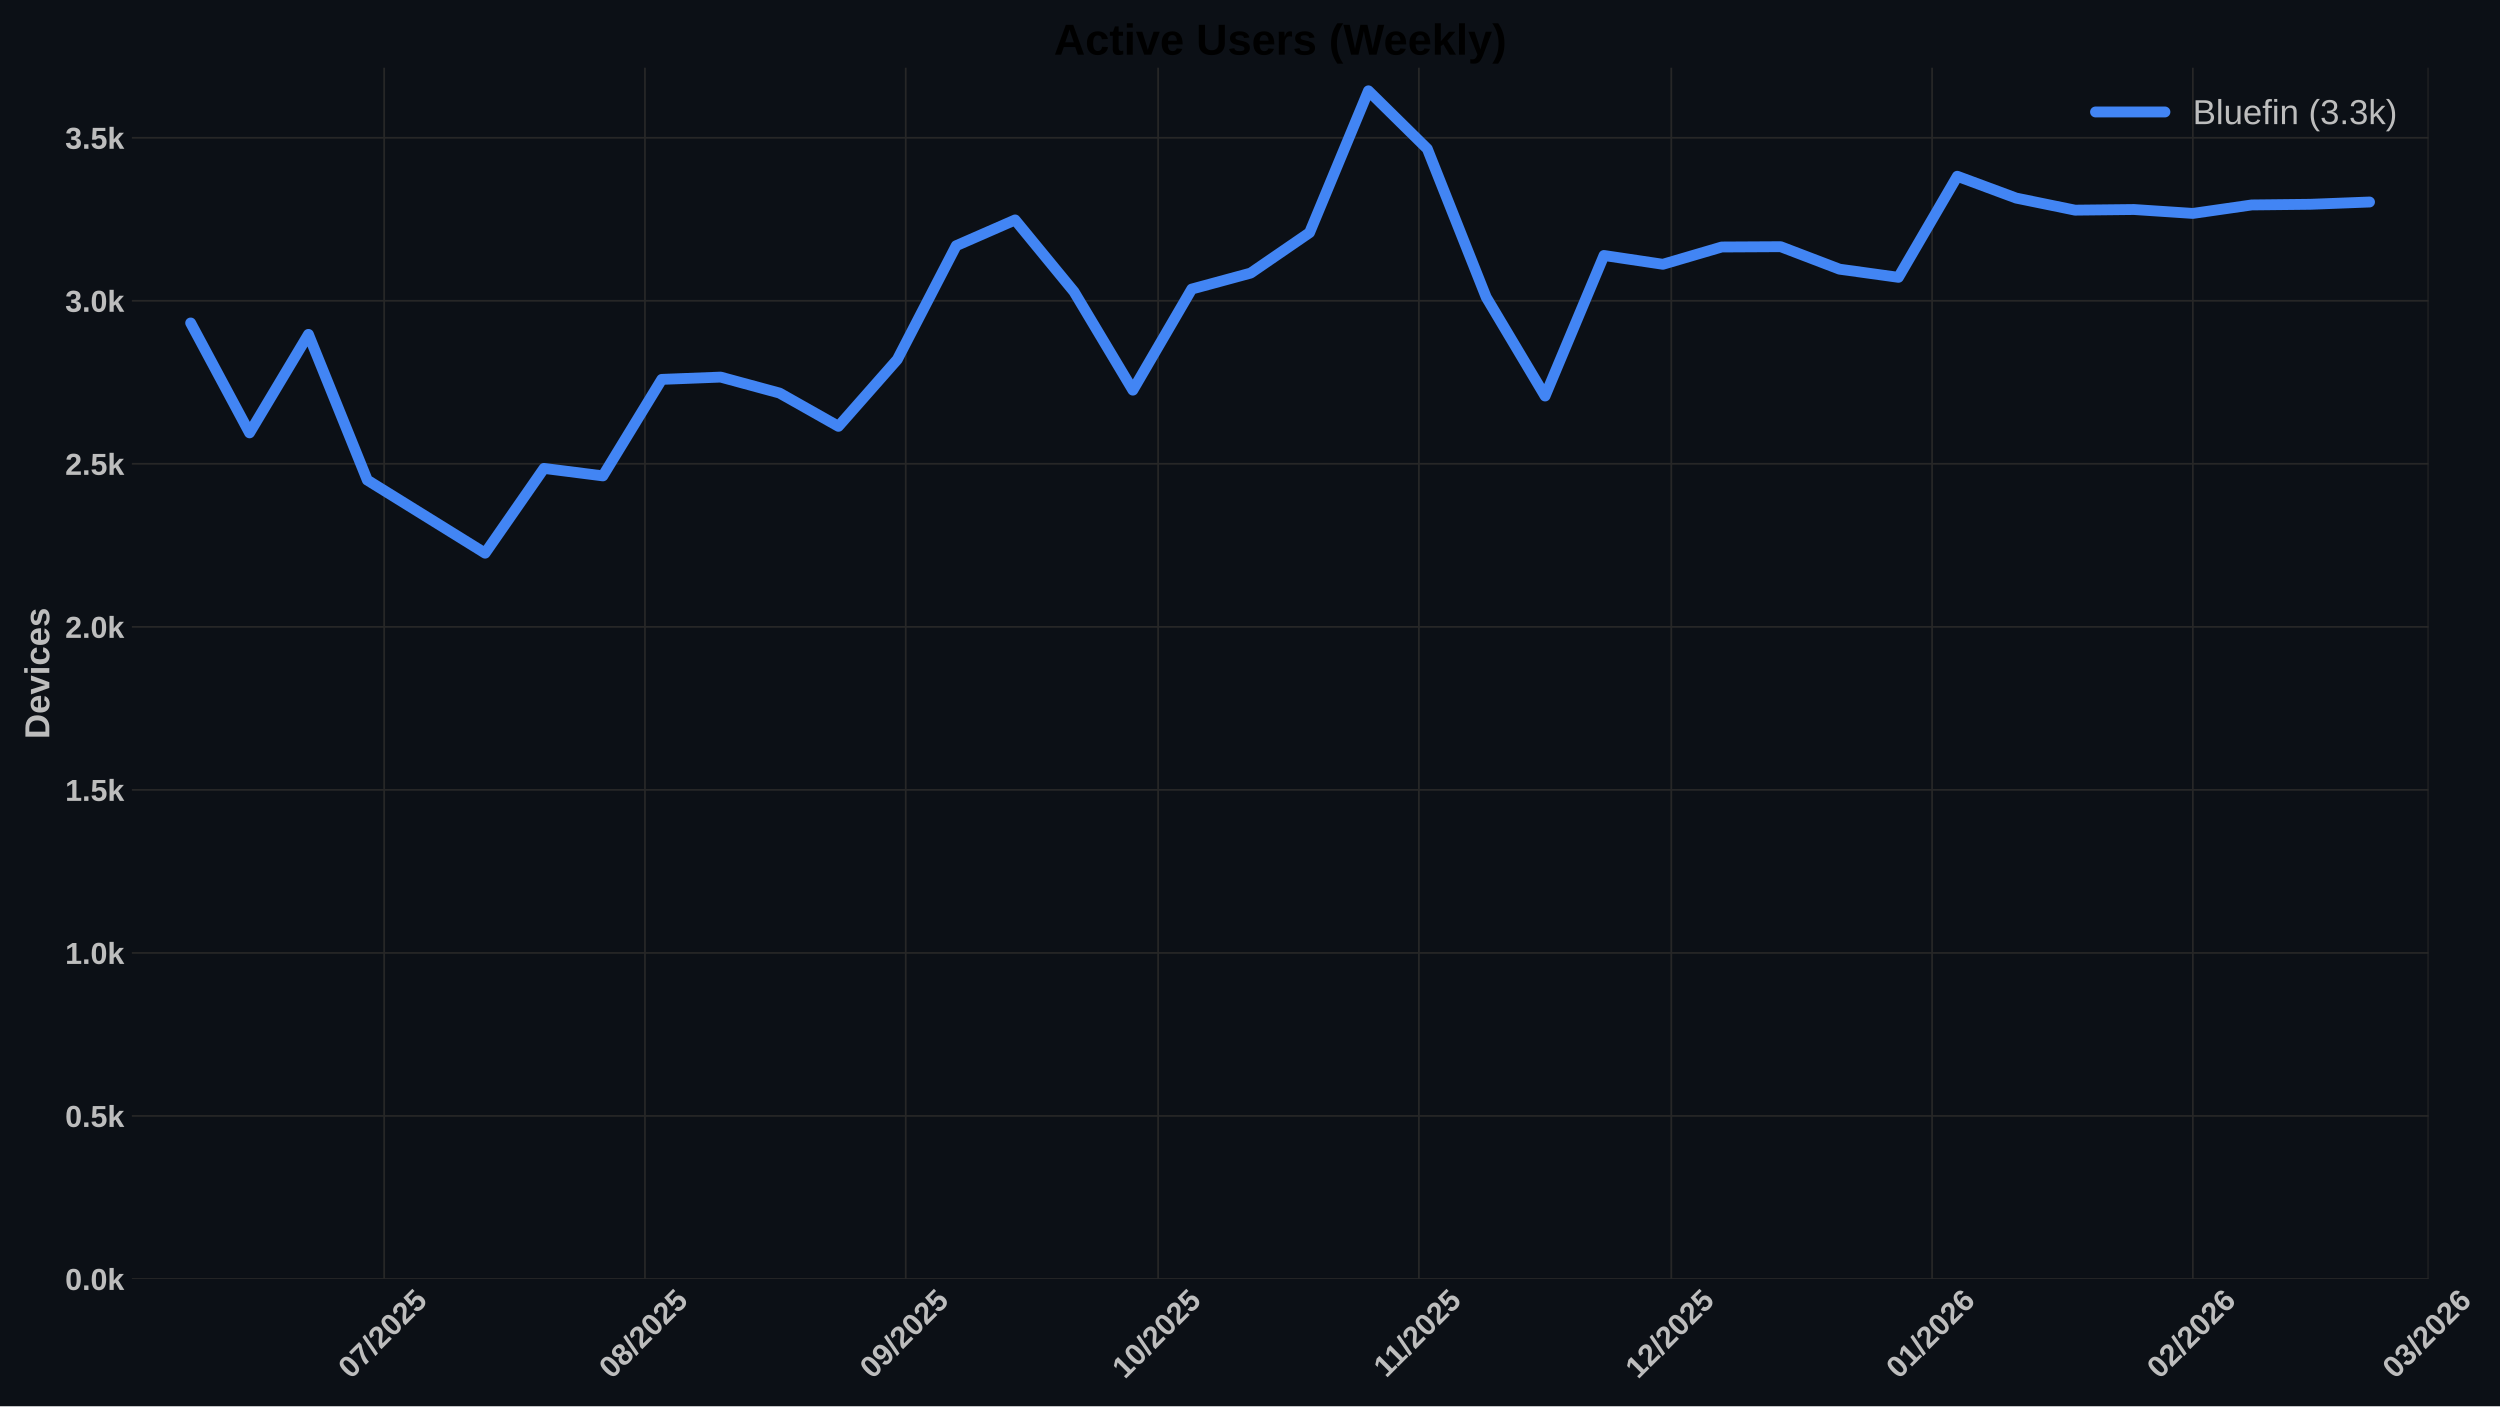
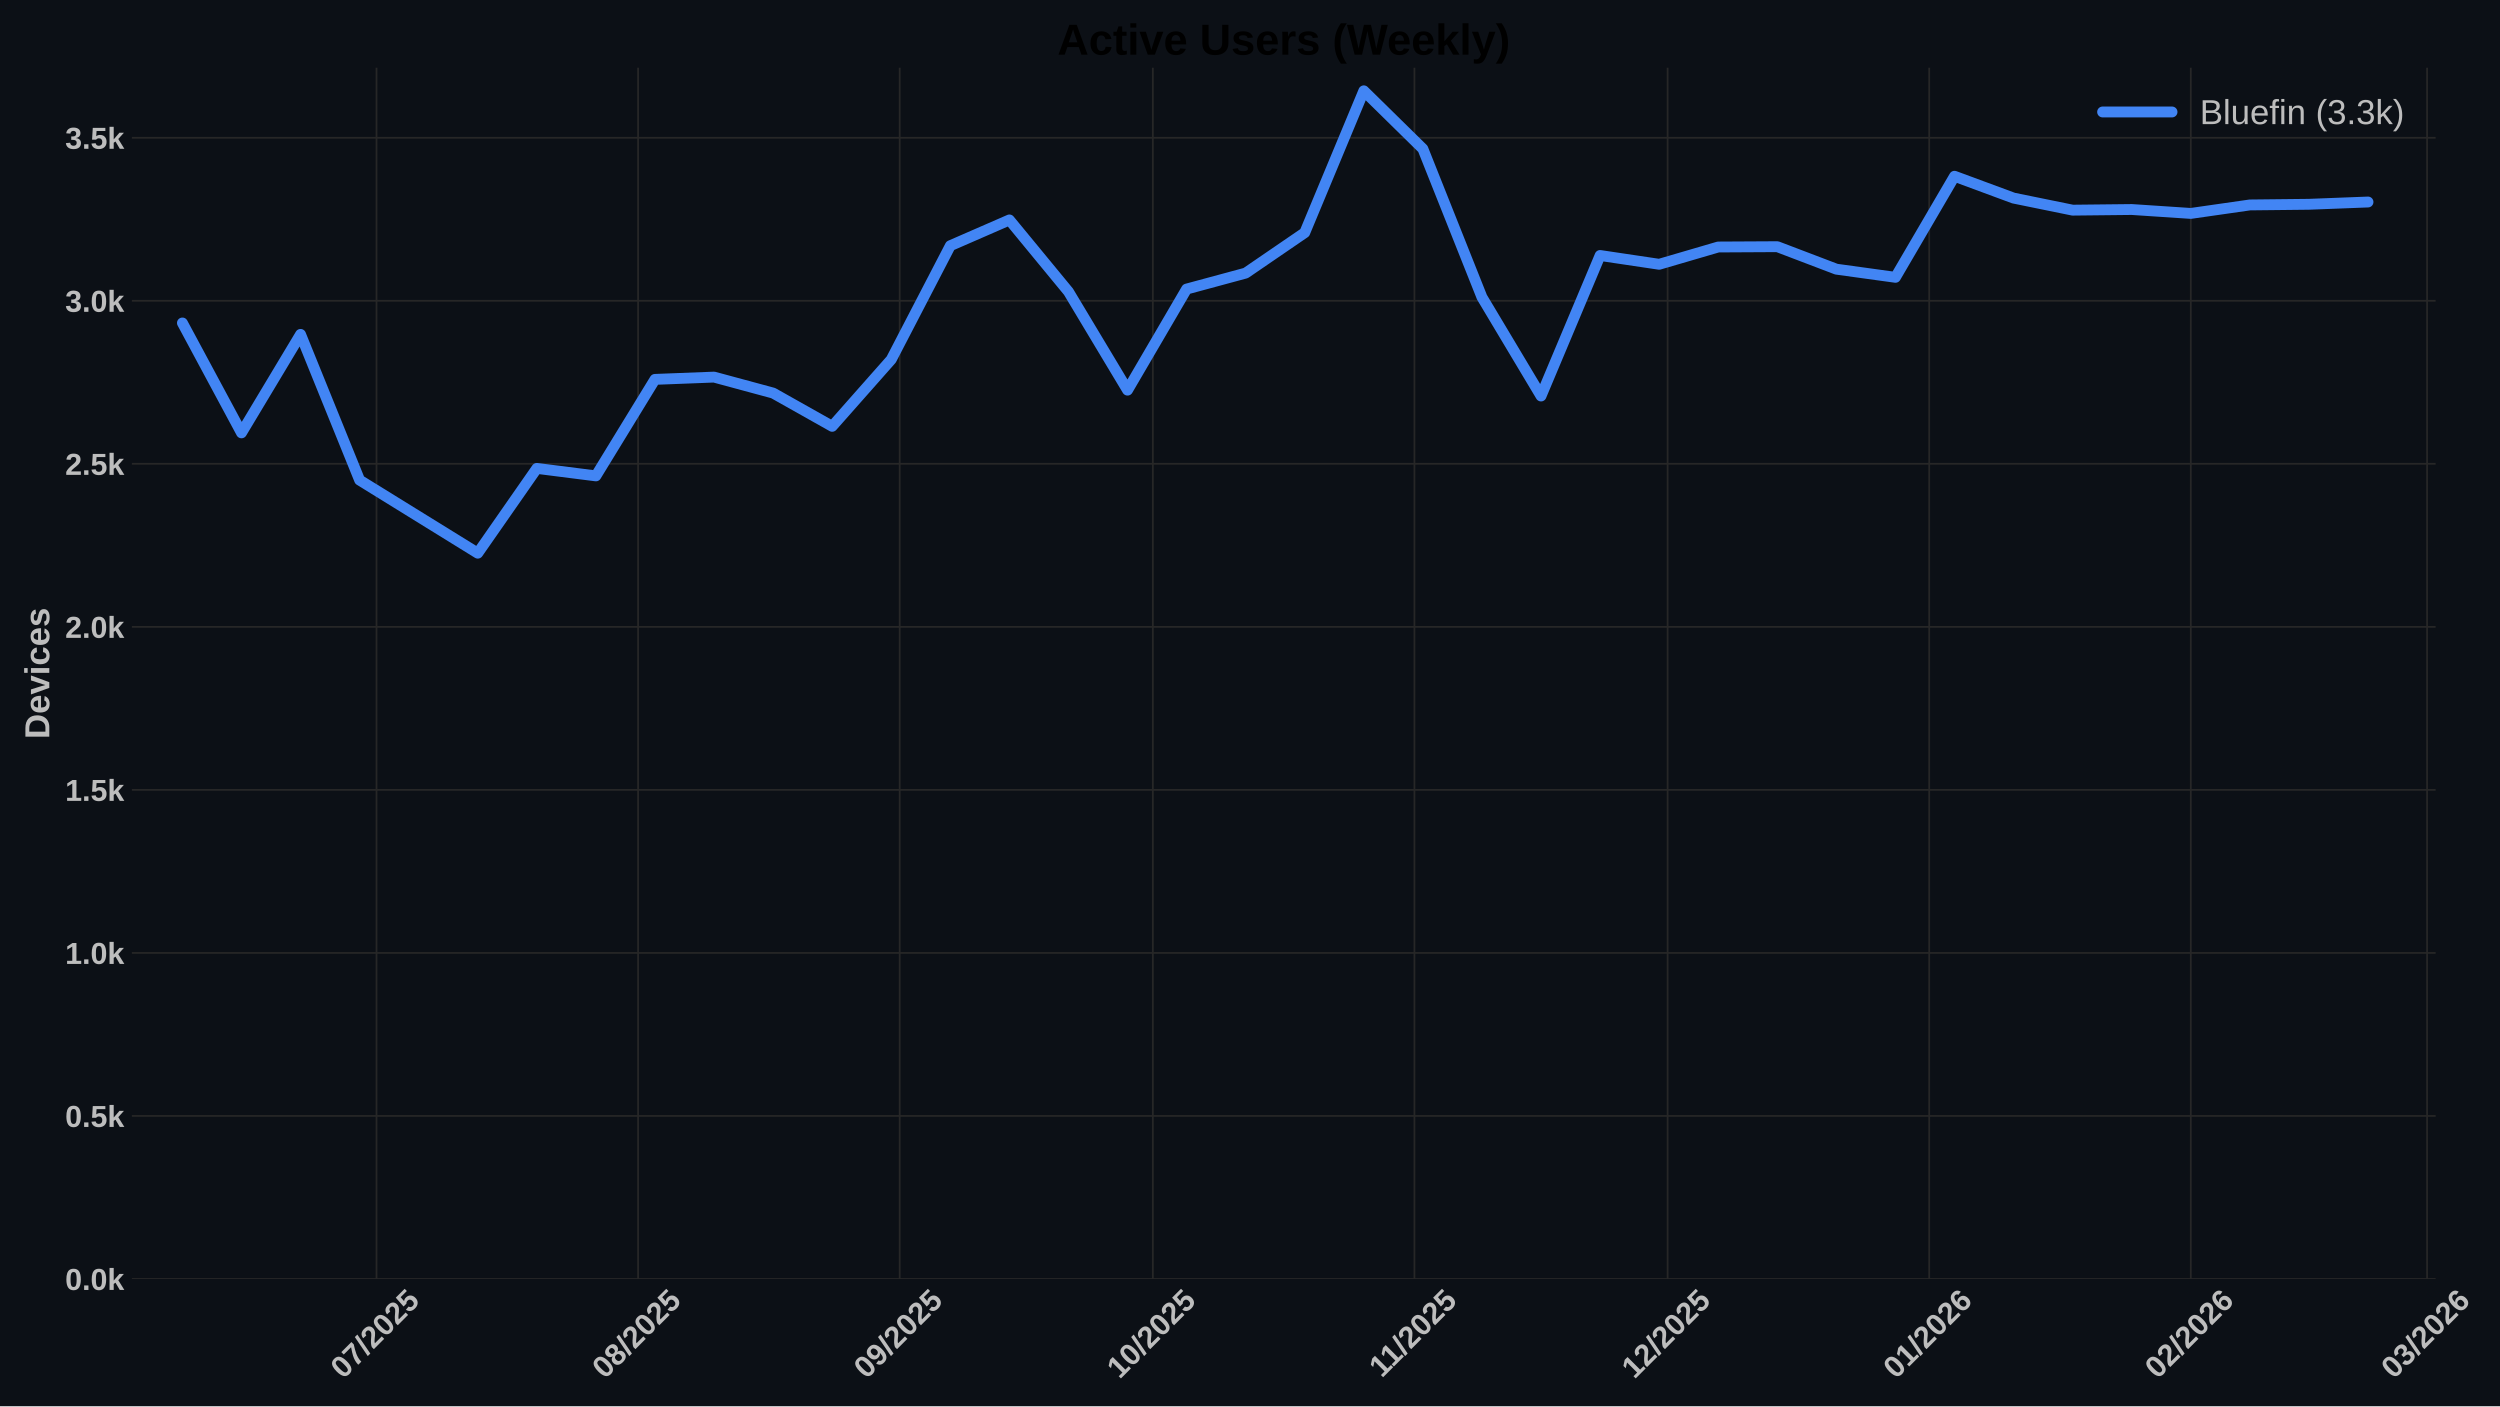
<svg xmlns="http://www.w3.org/2000/svg" xmlns:xlink="http://www.w3.org/1999/xlink" width="1152pt" height="648pt" viewBox="0 0 1152 648" version="1.1">
  <defs>
    <style type="text/css">*{stroke-linejoin: round; stroke-linecap: butt}</style>
  </defs>
  <g id="figure_1">
    <g id="patch_1">
      <path d="M 0 648  L 1152 648  L 1152 0  L 0 0  z " style="fill: #0c1016" />
    </g>
    <g id="axes_1">
      <g id="patch_2">
-         <path d="M 60.78 589.343  L 1119.07 589.343  L 1119.07 31.2  L 60.78 31.2  z " style="fill: #0c1016" />
+         <path d="M 60.78 589.343  L 1122.336 589.343  L 1122.336 31.2  L 60.78 31.2  z " style="fill: #0c1016" />
      </g>
      <g id="matplotlib.axis_1">
        <g id="xtick_1">
          <g id="line2d_1">
-             <path d="M 177.018 589.343  L 177.018 31.2  " clip-path="url(#p8ffe732b99)" style="fill: none; stroke: #272727; stroke-width: 0.8; stroke-linecap: round" />
+             <path d="M 173.494 589.343  L 173.494 31.2  " clip-path="url(#p04c2c74f4b)" style="fill: none; stroke: #272727; stroke-width: 0.8; stroke-linecap: round" />
          </g>
          <g id="line2d_2" />
          <g id="text_1">
-             <g style="fill: #bdbdbd" transform="translate(161.6879 635.7977) rotate(-45) scale(0.14 -0.14)">
+             <g style="fill: #bdbdbd" transform="translate(158.1637 635.7977) rotate(-45) scale(0.14 -0.14)">
              <defs>
                <path id="LiberationSans-Bold-30" d="M 3297 2203  Q 3297 1088 2914 512  Q 2531 -63 1766 -63  Q 253 -63 253 2203  Q 253 2994 418 3494  Q 584 3994 915 4231  Q 1247 4469 1791 4469  Q 2572 4469 2934 3903  Q 3297 3338 3297 2203  z M 2416 2203  Q 2416 2813 2356 3150  Q 2297 3488 2165 3634  Q 2034 3781 1784 3781  Q 1519 3781 1383 3632  Q 1247 3484 1189 3148  Q 1131 2813 1131 2203  Q 1131 1600 1192 1261  Q 1253 922 1386 775  Q 1519 628 1772 628  Q 2022 628 2158 783  Q 2294 938 2355 1278  Q 2416 1619 2416 2203  z " transform="scale(0.015625)" />
                <path id="LiberationSans-Bold-37" d="M 3278 3706  Q 2981 3238 2717 2797  Q 2453 2356 2256 1911  Q 2059 1466 1945 995  Q 1831 525 1831 0  L 916 0  Q 916 550 1059 1064  Q 1203 1578 1475 2111  Q 1747 2644 2463 3681  L 275 3681  L 275 4403  L 3278 4403  L 3278 3706  z " transform="scale(0.015625)" />
                <path id="LiberationSans-Bold-2f" d="M 63 -128  L 972 4638  L 1716 4638  L 822 -128  L 63 -128  z " transform="scale(0.015625)" />
                <path id="LiberationSans-Bold-32" d="M 222 0  L 222 609  Q 394 988 711 1347  Q 1028 1706 1509 2097  Q 1972 2472 2158 2715  Q 2344 2959 2344 3194  Q 2344 3769 1766 3769  Q 1484 3769 1336 3617  Q 1188 3466 1144 3163  L 259 3213  Q 334 3825 717 4147  Q 1100 4469 1759 4469  Q 2472 4469 2853 4144  Q 3234 3819 3234 3231  Q 3234 2922 3112 2672  Q 2991 2422 2800 2211  Q 2609 2000 2376 1815  Q 2144 1631 1925 1456  Q 1706 1281 1526 1103  Q 1347 925 1259 722  L 3303 722  L 3303 0  L 222 0  z " transform="scale(0.015625)" />
                <path id="LiberationSans-Bold-35" d="M 3381 1466  Q 3381 766 2945 351  Q 2509 -63 1750 -63  Q 1088 -63 689 235  Q 291 534 197 1100  L 1075 1172  Q 1144 891 1319 762  Q 1494 634 1759 634  Q 2088 634 2283 843  Q 2478 1053 2478 1447  Q 2478 1794 2293 2001  Q 2109 2209 1778 2209  Q 1413 2209 1181 1925  L 325 1925  L 478 4403  L 3125 4403  L 3125 3750  L 1275 3750  L 1203 2638  Q 1522 2919 2000 2919  Q 2628 2919 3004 2528  Q 3381 2138 3381 1466  z " transform="scale(0.015625)" />
              </defs>
              <use xlink:href="#LiberationSans-Bold-30" />
              <use xlink:href="#LiberationSans-Bold-37" transform="translate(55.61523 0)" />
              <use xlink:href="#LiberationSans-Bold-2f" transform="translate(111.2305 0)" />
              <use xlink:href="#LiberationSans-Bold-32" transform="translate(139.0137 0)" />
              <use xlink:href="#LiberationSans-Bold-30" transform="translate(194.6289 0)" />
              <use xlink:href="#LiberationSans-Bold-32" transform="translate(250.2441 0)" />
              <use xlink:href="#LiberationSans-Bold-35" transform="translate(305.8594 0)" />
            </g>
          </g>
        </g>
        <g id="xtick_2">
          <g id="line2d_3">
-             <path d="M 297.19 589.343  L 297.19 31.2  " clip-path="url(#p8ffe732b99)" style="fill: none; stroke: #272727; stroke-width: 0.8; stroke-linecap: round" />
+             <path d="M 294.037 589.343  L 294.037 31.2  " clip-path="url(#p04c2c74f4b)" style="fill: none; stroke: #272727; stroke-width: 0.8; stroke-linecap: round" />
          </g>
          <g id="line2d_4" />
          <g id="text_2">
-             <g style="fill: #bdbdbd" transform="translate(281.86 635.7977) rotate(-45) scale(0.14 -0.14)">
+             <g style="fill: #bdbdbd" transform="translate(278.7066 635.7977) rotate(-45) scale(0.14 -0.14)">
              <defs>
                <path id="LiberationSans-Bold-38" d="M 3363 1241  Q 3363 622 2953 279  Q 2544 -63 1784 -63  Q 1031 -63 617 278  Q 203 619 203 1234  Q 203 1656 447 1945  Q 691 2234 1100 2303  L 1100 2316  Q 744 2394 525 2669  Q 306 2944 306 3303  Q 306 3844 689 4156  Q 1072 4469 1772 4469  Q 2488 4469 2870 4164  Q 3253 3859 3253 3297  Q 3253 2938 3036 2666  Q 2819 2394 2453 2322  L 2453 2309  Q 2878 2241 3120 1961  Q 3363 1681 3363 1241  z M 2350 3250  Q 2350 3563 2206 3708  Q 2063 3853 1772 3853  Q 1203 3853 1203 3250  Q 1203 2619 1778 2619  Q 2066 2619 2208 2766  Q 2350 2913 2350 3250  z M 2453 1313  Q 2453 2003 1766 2003  Q 1447 2003 1276 1822  Q 1106 1641 1106 1300  Q 1106 913 1275 734  Q 1444 556 1791 556  Q 2131 556 2292 734  Q 2453 913 2453 1313  z " transform="scale(0.015625)" />
              </defs>
              <use xlink:href="#LiberationSans-Bold-30" />
              <use xlink:href="#LiberationSans-Bold-38" transform="translate(55.61523 0)" />
              <use xlink:href="#LiberationSans-Bold-2f" transform="translate(111.2305 0)" />
              <use xlink:href="#LiberationSans-Bold-32" transform="translate(139.0137 0)" />
              <use xlink:href="#LiberationSans-Bold-30" transform="translate(194.6289 0)" />
              <use xlink:href="#LiberationSans-Bold-32" transform="translate(250.2441 0)" />
              <use xlink:href="#LiberationSans-Bold-35" transform="translate(305.8594 0)" />
            </g>
          </g>
        </g>
        <g id="xtick_3">
          <g id="line2d_5">
-             <path d="M 417.362 589.343  L 417.362 31.2  " clip-path="url(#p8ffe732b99)" style="fill: none; stroke: #272727; stroke-width: 0.8; stroke-linecap: round" />
+             <path d="M 414.58 589.343  L 414.58 31.2  " clip-path="url(#p04c2c74f4b)" style="fill: none; stroke: #272727; stroke-width: 0.8; stroke-linecap: round" />
          </g>
          <g id="line2d_6" />
          <g id="text_3">
-             <g style="fill: #bdbdbd" transform="translate(402.0322 635.7977) rotate(-45) scale(0.14 -0.14)">
+             <g style="fill: #bdbdbd" transform="translate(399.2496 635.7977) rotate(-45) scale(0.14 -0.14)">
              <defs>
                <path id="LiberationSans-Bold-39" d="M 3322 2272  Q 3322 1100 2894 518  Q 2466 -63 1678 -63  Q 1097 -63 767 185  Q 438 434 300 972  L 1125 1088  Q 1247 628 1688 628  Q 2056 628 2254 981  Q 2453 1334 2459 2028  Q 2341 1794 2070 1661  Q 1800 1528 1488 1528  Q 906 1528 564 1923  Q 222 2319 222 2994  Q 222 3688 623 4078  Q 1025 4469 1759 4469  Q 2550 4469 2936 3920  Q 3322 3372 3322 2272  z M 2394 2888  Q 2394 3297 2214 3539  Q 2034 3781 1738 3781  Q 1447 3781 1280 3570  Q 1113 3359 1113 2988  Q 1113 2622 1278 2401  Q 1444 2181 1741 2181  Q 2022 2181 2208 2373  Q 2394 2566 2394 2888  z " transform="scale(0.015625)" />
              </defs>
              <use xlink:href="#LiberationSans-Bold-30" />
              <use xlink:href="#LiberationSans-Bold-39" transform="translate(55.61523 0)" />
              <use xlink:href="#LiberationSans-Bold-2f" transform="translate(111.2305 0)" />
              <use xlink:href="#LiberationSans-Bold-32" transform="translate(139.0137 0)" />
              <use xlink:href="#LiberationSans-Bold-30" transform="translate(194.6289 0)" />
              <use xlink:href="#LiberationSans-Bold-32" transform="translate(250.2441 0)" />
              <use xlink:href="#LiberationSans-Bold-35" transform="translate(305.8594 0)" />
            </g>
          </g>
        </g>
        <g id="xtick_4">
          <g id="line2d_7">
-             <path d="M 533.658 589.343  L 533.658 31.2  " clip-path="url(#p8ffe732b99)" style="fill: none; stroke: #272727; stroke-width: 0.8; stroke-linecap: round" />
+             <path d="M 531.234 589.343  L 531.234 31.2  " clip-path="url(#p04c2c74f4b)" style="fill: none; stroke: #272727; stroke-width: 0.8; stroke-linecap: round" />
          </g>
          <g id="line2d_8" />
          <g id="text_4">
-             <g style="fill: #bdbdbd" transform="translate(518.3278 635.7977) rotate(-45) scale(0.14 -0.14)">
+             <g style="fill: #bdbdbd" transform="translate(515.9041 635.7977) rotate(-45) scale(0.14 -0.14)">
              <defs>
                <path id="LiberationSans-Bold-31" d="M 403 0  L 403 653  L 1494 653  L 1494 3656  L 438 2997  L 438 3688  L 1541 4403  L 2372 4403  L 2372 653  L 3381 653  L 3381 0  L 403 0  z " transform="scale(0.015625)" />
              </defs>
              <use xlink:href="#LiberationSans-Bold-31" />
              <use xlink:href="#LiberationSans-Bold-30" transform="translate(55.61523 0)" />
              <use xlink:href="#LiberationSans-Bold-2f" transform="translate(111.2305 0)" />
              <use xlink:href="#LiberationSans-Bold-32" transform="translate(139.0137 0)" />
              <use xlink:href="#LiberationSans-Bold-30" transform="translate(194.6289 0)" />
              <use xlink:href="#LiberationSans-Bold-32" transform="translate(250.2441 0)" />
              <use xlink:href="#LiberationSans-Bold-35" transform="translate(305.8594 0)" />
            </g>
          </g>
        </g>
        <g id="xtick_5">
          <g id="line2d_9">
-             <path d="M 653.83 589.343  L 653.83 31.2  " clip-path="url(#p8ffe732b99)" style="fill: none; stroke: #272727; stroke-width: 0.8; stroke-linecap: round" />
+             <path d="M 651.777 589.343  L 651.777 31.2  " clip-path="url(#p04c2c74f4b)" style="fill: none; stroke: #272727; stroke-width: 0.8; stroke-linecap: round" />
          </g>
          <g id="line2d_10" />
          <g id="text_5">
-             <g style="fill: #bdbdbd" transform="translate(638.7721 635.2532) rotate(-45) scale(0.14 -0.14)">
+             <g style="fill: #bdbdbd" transform="translate(636.7192 635.2532) rotate(-45) scale(0.14 -0.14)">
              <use xlink:href="#LiberationSans-Bold-31" />
              <use xlink:href="#LiberationSans-Bold-31" transform="translate(50.11523 0)" />
              <use xlink:href="#LiberationSans-Bold-2f" transform="translate(105.7305 0)" />
              <use xlink:href="#LiberationSans-Bold-32" transform="translate(133.5137 0)" />
              <use xlink:href="#LiberationSans-Bold-30" transform="translate(189.1289 0)" />
              <use xlink:href="#LiberationSans-Bold-32" transform="translate(244.7441 0)" />
              <use xlink:href="#LiberationSans-Bold-35" transform="translate(300.3594 0)" />
            </g>
          </g>
        </g>
        <g id="xtick_6">
          <g id="line2d_11">
-             <path d="M 770.126 589.343  L 770.126 31.2  " clip-path="url(#p8ffe732b99)" style="fill: none; stroke: #272727; stroke-width: 0.8; stroke-linecap: round" />
+             <path d="M 768.432 589.343  L 768.432 31.2  " clip-path="url(#p04c2c74f4b)" style="fill: none; stroke: #272727; stroke-width: 0.8; stroke-linecap: round" />
          </g>
          <g id="line2d_12" />
          <g id="text_6">
-             <g style="fill: #bdbdbd" transform="translate(754.7955 635.7977) rotate(-45) scale(0.14 -0.14)">
+             <g style="fill: #bdbdbd" transform="translate(753.1015 635.7977) rotate(-45) scale(0.14 -0.14)">
              <use xlink:href="#LiberationSans-Bold-31" />
              <use xlink:href="#LiberationSans-Bold-32" transform="translate(55.61523 0)" />
              <use xlink:href="#LiberationSans-Bold-2f" transform="translate(111.2305 0)" />
              <use xlink:href="#LiberationSans-Bold-32" transform="translate(139.0137 0)" />
              <use xlink:href="#LiberationSans-Bold-30" transform="translate(194.6289 0)" />
              <use xlink:href="#LiberationSans-Bold-32" transform="translate(250.2441 0)" />
              <use xlink:href="#LiberationSans-Bold-35" transform="translate(305.8594 0)" />
            </g>
          </g>
        </g>
        <g id="xtick_7">
          <g id="line2d_13">
-             <path d="M 890.298 589.343  L 890.298 31.2  " clip-path="url(#p8ffe732b99)" style="fill: none; stroke: #272727; stroke-width: 0.8; stroke-linecap: round" />
+             <path d="M 888.975 589.343  L 888.975 31.2  " clip-path="url(#p04c2c74f4b)" style="fill: none; stroke: #272727; stroke-width: 0.8; stroke-linecap: round" />
          </g>
          <g id="line2d_14" />
          <g id="text_7">
-             <g style="fill: #bdbdbd" transform="translate(874.9676 635.7977) rotate(-45) scale(0.14 -0.14)">
+             <g style="fill: #bdbdbd" transform="translate(873.6444 635.7977) rotate(-45) scale(0.14 -0.14)">
              <defs>
                <path id="LiberationSans-Bold-36" d="M 3328 1441  Q 3328 738 2934 337  Q 2541 -63 1847 -63  Q 1069 -63 651 482  Q 234 1028 234 2100  Q 234 3278 657 3873  Q 1081 4469 1869 4469  Q 2428 4469 2751 4222  Q 3075 3975 3209 3456  L 2381 3341  Q 2263 3775 1850 3775  Q 1497 3775 1295 3422  Q 1094 3069 1094 2350  Q 1234 2584 1484 2709  Q 1734 2834 2050 2834  Q 2641 2834 2984 2459  Q 3328 2084 3328 1441  z M 2447 1416  Q 2447 1791 2273 1989  Q 2100 2188 1797 2188  Q 1506 2188 1331 2002  Q 1156 1816 1156 1509  Q 1156 1125 1339 873  Q 1522 622 1819 622  Q 2116 622 2281 833  Q 2447 1044 2447 1416  z " transform="scale(0.015625)" />
              </defs>
              <use xlink:href="#LiberationSans-Bold-30" />
              <use xlink:href="#LiberationSans-Bold-31" transform="translate(55.61523 0)" />
              <use xlink:href="#LiberationSans-Bold-2f" transform="translate(111.2305 0)" />
              <use xlink:href="#LiberationSans-Bold-32" transform="translate(139.0137 0)" />
              <use xlink:href="#LiberationSans-Bold-30" transform="translate(194.6289 0)" />
              <use xlink:href="#LiberationSans-Bold-32" transform="translate(250.2441 0)" />
              <use xlink:href="#LiberationSans-Bold-36" transform="translate(305.8594 0)" />
            </g>
          </g>
        </g>
        <g id="xtick_8">
          <g id="line2d_15">
-             <path d="M 1010.47 589.343  L 1010.47 31.2  " clip-path="url(#p8ffe732b99)" style="fill: none; stroke: #272727; stroke-width: 0.8; stroke-linecap: round" />
+             <path d="M 1009.518 589.343  L 1009.518 31.2  " clip-path="url(#p04c2c74f4b)" style="fill: none; stroke: #272727; stroke-width: 0.8; stroke-linecap: round" />
          </g>
          <g id="line2d_16" />
          <g id="text_8">
-             <g style="fill: #bdbdbd" transform="translate(995.1398 635.7977) rotate(-45) scale(0.14 -0.14)">
+             <g style="fill: #bdbdbd" transform="translate(994.1874 635.7977) rotate(-45) scale(0.14 -0.14)">
              <use xlink:href="#LiberationSans-Bold-30" />
              <use xlink:href="#LiberationSans-Bold-32" transform="translate(55.61523 0)" />
              <use xlink:href="#LiberationSans-Bold-2f" transform="translate(111.2305 0)" />
              <use xlink:href="#LiberationSans-Bold-32" transform="translate(139.0137 0)" />
              <use xlink:href="#LiberationSans-Bold-30" transform="translate(194.6289 0)" />
              <use xlink:href="#LiberationSans-Bold-32" transform="translate(250.2441 0)" />
              <use xlink:href="#LiberationSans-Bold-36" transform="translate(305.8594 0)" />
            </g>
          </g>
        </g>
        <g id="xtick_9">
          <g id="line2d_17">
-             <path d="M 1119.013 589.343  L 1119.013 31.2  " clip-path="url(#p8ffe732b99)" style="fill: none; stroke: #272727; stroke-width: 0.8; stroke-linecap: round" />
+             <path d="M 1118.395 589.343  L 1118.395 31.2  " clip-path="url(#p04c2c74f4b)" style="fill: none; stroke: #272727; stroke-width: 0.8; stroke-linecap: round" />
          </g>
          <g id="line2d_18" />
          <g id="text_9">
-             <g style="fill: #bdbdbd" transform="translate(1103.682 635.7977) rotate(-45) scale(0.14 -0.14)">
+             <g style="fill: #bdbdbd" transform="translate(1103.065 635.7977) rotate(-45) scale(0.14 -0.14)">
              <defs>
                <path id="LiberationSans-Bold-33" d="M 3328 1222  Q 3328 603 2922 265  Q 2516 -72 1766 -72  Q 1056 -72 637 254  Q 219 581 147 1197  L 1041 1275  Q 1125 641 1763 641  Q 2078 641 2253 797  Q 2428 953 2428 1275  Q 2428 1569 2215 1725  Q 2003 1881 1584 1881  L 1278 1881  L 1278 2591  L 1566 2591  Q 1944 2591 2134 2745  Q 2325 2900 2325 3188  Q 2325 3459 2173 3614  Q 2022 3769 1731 3769  Q 1459 3769 1292 3619  Q 1125 3469 1100 3194  L 222 3256  Q 291 3825 694 4147  Q 1097 4469 1747 4469  Q 2438 4469 2827 4158  Q 3216 3847 3216 3297  Q 3216 2884 2973 2618  Q 2731 2353 2275 2266  L 2275 2253  Q 2781 2194 3054 1920  Q 3328 1647 3328 1222  z " transform="scale(0.015625)" />
              </defs>
              <use xlink:href="#LiberationSans-Bold-30" />
              <use xlink:href="#LiberationSans-Bold-33" transform="translate(55.61523 0)" />
              <use xlink:href="#LiberationSans-Bold-2f" transform="translate(111.2305 0)" />
              <use xlink:href="#LiberationSans-Bold-32" transform="translate(139.0137 0)" />
              <use xlink:href="#LiberationSans-Bold-30" transform="translate(194.6289 0)" />
              <use xlink:href="#LiberationSans-Bold-32" transform="translate(250.2441 0)" />
              <use xlink:href="#LiberationSans-Bold-36" transform="translate(305.8594 0)" />
            </g>
          </g>
        </g>
      </g>
      <g id="matplotlib.axis_2">
        <g id="ytick_1">
          <g id="line2d_19">
-             <path d="M 60.78 589.343  L 1119.07 589.343  " clip-path="url(#p8ffe732b99)" style="fill: none; stroke: #272727; stroke-width: 0.8; stroke-linecap: round" />
+             <path d="M 60.78 589.343  L 1122.336 589.343  " clip-path="url(#p04c2c74f4b)" style="fill: none; stroke: #272727; stroke-width: 0.8; stroke-linecap: round" />
          </g>
          <g id="line2d_20" />
          <g id="text_10">
            <g style="fill: #bdbdbd" transform="translate(30.03469 594.416) scale(0.14 -0.14)">
              <defs>
                <path id="LiberationSans-Bold-2e" d="M 434 0  L 434 953  L 1338 953  L 1338 0  L 434 0  z " transform="scale(0.015625)" />
                <path id="LiberationSans-Bold-6b" d="M 2606 0  L 1703 1531  L 1325 1269  L 1325 0  L 447 0  L 447 4638  L 1325 4638  L 1325 1981  L 2531 3381  L 3475 3381  L 2288 2063  L 3566 0  L 2606 0  z " transform="scale(0.015625)" />
              </defs>
              <use xlink:href="#LiberationSans-Bold-30" />
              <use xlink:href="#LiberationSans-Bold-2e" transform="translate(55.61523 0)" />
              <use xlink:href="#LiberationSans-Bold-30" transform="translate(83.39844 0)" />
              <use xlink:href="#LiberationSans-Bold-6b" transform="translate(139.0137 0)" />
            </g>
          </g>
        </g>
        <g id="ytick_2">
          <g id="line2d_21">
-             <path d="M 60.78 514.221  L 1119.07 514.221  " clip-path="url(#p8ffe732b99)" style="fill: none; stroke: #272727; stroke-width: 0.8; stroke-linecap: round" />
+             <path d="M 60.78 514.221  L 1122.336 514.221  " clip-path="url(#p04c2c74f4b)" style="fill: none; stroke: #272727; stroke-width: 0.8; stroke-linecap: round" />
          </g>
          <g id="line2d_22" />
          <g id="text_11">
            <g style="fill: #bdbdbd" transform="translate(30.03469 519.2938) scale(0.14 -0.14)">
              <use xlink:href="#LiberationSans-Bold-30" />
              <use xlink:href="#LiberationSans-Bold-2e" transform="translate(55.61523 0)" />
              <use xlink:href="#LiberationSans-Bold-35" transform="translate(83.39844 0)" />
              <use xlink:href="#LiberationSans-Bold-6b" transform="translate(139.0137 0)" />
            </g>
          </g>
        </g>
        <g id="ytick_3">
          <g id="line2d_23">
-             <path d="M 60.78 439.099  L 1119.07 439.099  " clip-path="url(#p8ffe732b99)" style="fill: none; stroke: #272727; stroke-width: 0.8; stroke-linecap: round" />
+             <path d="M 60.78 439.099  L 1122.336 439.099  " clip-path="url(#p04c2c74f4b)" style="fill: none; stroke: #272727; stroke-width: 0.8; stroke-linecap: round" />
          </g>
          <g id="line2d_24" />
          <g id="text_12">
            <g style="fill: #bdbdbd" transform="translate(30.03469 444.1715) scale(0.14 -0.14)">
              <use xlink:href="#LiberationSans-Bold-31" />
              <use xlink:href="#LiberationSans-Bold-2e" transform="translate(55.61523 0)" />
              <use xlink:href="#LiberationSans-Bold-30" transform="translate(83.39844 0)" />
              <use xlink:href="#LiberationSans-Bold-6b" transform="translate(139.0137 0)" />
            </g>
          </g>
        </g>
        <g id="ytick_4">
          <g id="line2d_25">
-             <path d="M 60.78 363.976  L 1119.07 363.976  " clip-path="url(#p8ffe732b99)" style="fill: none; stroke: #272727; stroke-width: 0.8; stroke-linecap: round" />
+             <path d="M 60.78 363.976  L 1122.336 363.976  " clip-path="url(#p04c2c74f4b)" style="fill: none; stroke: #272727; stroke-width: 0.8; stroke-linecap: round" />
          </g>
          <g id="line2d_26" />
          <g id="text_13">
            <g style="fill: #bdbdbd" transform="translate(30.03469 369.0493) scale(0.14 -0.14)">
              <use xlink:href="#LiberationSans-Bold-31" />
              <use xlink:href="#LiberationSans-Bold-2e" transform="translate(55.61523 0)" />
              <use xlink:href="#LiberationSans-Bold-35" transform="translate(83.39844 0)" />
              <use xlink:href="#LiberationSans-Bold-6b" transform="translate(139.0137 0)" />
            </g>
          </g>
        </g>
        <g id="ytick_5">
          <g id="line2d_27">
-             <path d="M 60.78 288.854  L 1119.07 288.854  " clip-path="url(#p8ffe732b99)" style="fill: none; stroke: #272727; stroke-width: 0.8; stroke-linecap: round" />
+             <path d="M 60.78 288.854  L 1122.336 288.854  " clip-path="url(#p04c2c74f4b)" style="fill: none; stroke: #272727; stroke-width: 0.8; stroke-linecap: round" />
          </g>
          <g id="line2d_28" />
          <g id="text_14">
            <g style="fill: #bdbdbd" transform="translate(30.03469 293.9271) scale(0.14 -0.14)">
              <use xlink:href="#LiberationSans-Bold-32" />
              <use xlink:href="#LiberationSans-Bold-2e" transform="translate(55.61523 0)" />
              <use xlink:href="#LiberationSans-Bold-30" transform="translate(83.39844 0)" />
              <use xlink:href="#LiberationSans-Bold-6b" transform="translate(139.0137 0)" />
            </g>
          </g>
        </g>
        <g id="ytick_6">
          <g id="line2d_29">
-             <path d="M 60.78 213.732  L 1119.07 213.732  " clip-path="url(#p8ffe732b99)" style="fill: none; stroke: #272727; stroke-width: 0.8; stroke-linecap: round" />
+             <path d="M 60.78 213.732  L 1122.336 213.732  " clip-path="url(#p04c2c74f4b)" style="fill: none; stroke: #272727; stroke-width: 0.8; stroke-linecap: round" />
          </g>
          <g id="line2d_30" />
          <g id="text_15">
            <g style="fill: #bdbdbd" transform="translate(30.03469 218.8048) scale(0.14 -0.14)">
              <use xlink:href="#LiberationSans-Bold-32" />
              <use xlink:href="#LiberationSans-Bold-2e" transform="translate(55.61523 0)" />
              <use xlink:href="#LiberationSans-Bold-35" transform="translate(83.39844 0)" />
              <use xlink:href="#LiberationSans-Bold-6b" transform="translate(139.0137 0)" />
            </g>
          </g>
        </g>
        <g id="ytick_7">
          <g id="line2d_31">
-             <path d="M 60.78 138.61  L 1119.07 138.61  " clip-path="url(#p8ffe732b99)" style="fill: none; stroke: #272727; stroke-width: 0.8; stroke-linecap: round" />
+             <path d="M 60.78 138.61  L 1122.336 138.61  " clip-path="url(#p04c2c74f4b)" style="fill: none; stroke: #272727; stroke-width: 0.8; stroke-linecap: round" />
          </g>
          <g id="line2d_32" />
          <g id="text_16" style="fill: #bdbdbd">
            <g style="fill: #bdbdbd" transform="translate(30.03469 143.6826) scale(0.14 -0.14)">
              <use xlink:href="#LiberationSans-Bold-33" />
              <use xlink:href="#LiberationSans-Bold-2e" transform="translate(55.61523 0)" />
              <use xlink:href="#LiberationSans-Bold-30" transform="translate(83.39844 0)" />
              <use xlink:href="#LiberationSans-Bold-6b" transform="translate(139.0137 0)" />
            </g>
          </g>
        </g>
        <g id="ytick_8">
          <g id="line2d_33">
-             <path d="M 60.78 63.488  L 1119.07 63.488  " clip-path="url(#p8ffe732b99)" style="fill: none; stroke: #272727; stroke-width: 0.8; stroke-linecap: round" />
+             <path d="M 60.78 63.488  L 1122.336 63.488  " clip-path="url(#p04c2c74f4b)" style="fill: none; stroke: #272727; stroke-width: 0.8; stroke-linecap: round" />
          </g>
          <g id="line2d_34" />
          <g id="text_17">
            <g style="fill: #bdbdbd" transform="translate(30.03469 68.56035) scale(0.14 -0.14)">
              <use xlink:href="#LiberationSans-Bold-33" />
              <use xlink:href="#LiberationSans-Bold-2e" transform="translate(55.61523 0)" />
              <use xlink:href="#LiberationSans-Bold-35" transform="translate(83.39844 0)" />
              <use xlink:href="#LiberationSans-Bold-6b" transform="translate(139.0137 0)" />
            </g>
          </g>
        </g>
        <g id="text_18">
          <g style="fill: #bdbdbd" transform="translate(22.71469 340.5153) rotate(-90) scale(0.16 -0.16)">
            <defs>
              <path id="LiberationSans-Bold-44" d="M 4353 2234  Q 4353 1553 4086 1045  Q 3819 538 3330 269  Q 2841 0 2209 0  L 428 0  L 428 4403  L 2022 4403  Q 3134 4403 3743 3842  Q 4353 3281 4353 2234  z M 3425 2234  Q 3425 2944 3056 3317  Q 2688 3691 2003 3691  L 1350 3691  L 1350 713  L 2131 713  Q 2725 713 3075 1122  Q 3425 1531 3425 2234  z " transform="scale(0.015625)" />
              <path id="LiberationSans-Bold-65" d="M 1831 -63  Q 1069 -63 659 389  Q 250 841 250 1706  Q 250 2544 665 2994  Q 1081 3444 1844 3444  Q 2572 3444 2956 2961  Q 3341 2478 3341 1547  L 3341 1522  L 1172 1522  Q 1172 1028 1355 776  Q 1538 525 1875 525  Q 2341 525 2463 928  L 3291 856  Q 2931 -63 1831 -63  z M 1831 2891  Q 1522 2891 1355 2675  Q 1188 2459 1178 2072  L 2491 2072  Q 2466 2481 2294 2686  Q 2122 2891 1831 2891  z " transform="scale(0.015625)" />
              <path id="LiberationSans-Bold-76" d="M 2284 0  L 1234 0  L 25 3381  L 953 3381  L 1544 1491  Q 1591 1334 1766 709  Q 1797 838 1894 1159  Q 1991 1481 2613 3381  L 3531 3381  L 2284 0  z " transform="scale(0.015625)" />
              <path id="LiberationSans-Bold-69" d="M 447 3991  L 447 4638  L 1325 4638  L 1325 3991  L 447 3991  z M 447 0  L 447 3381  L 1325 3381  L 1325 0  L 447 0  z " transform="scale(0.015625)" />
              <path id="LiberationSans-Bold-63" d="M 1856 -63  Q 1088 -63 669 395  Q 250 853 250 1672  Q 250 2509 672 2976  Q 1094 3444 1869 3444  Q 2466 3444 2856 3144  Q 3247 2844 3347 2316  L 2463 2272  Q 2425 2531 2275 2686  Q 2125 2841 1850 2841  Q 1172 2841 1172 1706  Q 1172 538 1863 538  Q 2113 538 2281 695  Q 2450 853 2491 1166  L 3372 1125  Q 3325 778 3123 506  Q 2922 234 2594 85  Q 2266 -63 1856 -63  z " transform="scale(0.015625)" />
              <path id="LiberationSans-Bold-73" d="M 3297 988  Q 3297 497 2895 217  Q 2494 -63 1784 -63  Q 1088 -63 717 157  Q 347 378 225 844  L 997 959  Q 1063 719 1223 619  Q 1384 519 1784 519  Q 2153 519 2322 612  Q 2491 706 2491 906  Q 2491 1069 2355 1164  Q 2219 1259 1894 1325  Q 1150 1472 890 1598  Q 631 1725 495 1926  Q 359 2128 359 2422  Q 359 2906 732 3176  Q 1106 3447 1791 3447  Q 2394 3447 2761 3212  Q 3128 2978 3219 2534  L 2441 2453  Q 2403 2659 2256 2761  Q 2109 2863 1791 2863  Q 1478 2863 1322 2783  Q 1166 2703 1166 2516  Q 1166 2369 1286 2283  Q 1406 2197 1691 2141  Q 2088 2059 2395 1973  Q 2703 1888 2889 1769  Q 3075 1650 3186 1464  Q 3297 1278 3297 988  z " transform="scale(0.015625)" />
            </defs>
            <use xlink:href="#LiberationSans-Bold-44" />
            <use xlink:href="#LiberationSans-Bold-65" transform="translate(72.2168 0)" />
            <use xlink:href="#LiberationSans-Bold-76" transform="translate(127.832 0)" />
            <use xlink:href="#LiberationSans-Bold-69" transform="translate(183.4473 0)" />
            <use xlink:href="#LiberationSans-Bold-63" transform="translate(211.2305 0)" />
            <use xlink:href="#LiberationSans-Bold-65" transform="translate(266.8457 0)" />
            <use xlink:href="#LiberationSans-Bold-73" transform="translate(322.4609 0)" />
          </g>
        </g>
      </g>
      <g id="line2d_35">
-         <path d="M 87.858 148.826  L 114.994 199.459  L 142.13 154.085  L 169.265 221.244  L 223.536 254.899  L 250.672 215.835  L 277.808 219.291  L 304.943 174.819  L 332.079 173.767  L 359.215 181.129  L 386.35 196.454  L 413.486 165.654  L 440.622 113.218  L 467.757 101.349  L 494.893 134.403  L 522.029 179.777  L 549.164 133.201  L 576.3 125.839  L 603.435 107.209  L 630.571 41.852  L 657.707 68.596  L 684.842 136.957  L 711.978 182.481  L 739.114 117.726  L 766.249 121.782  L 793.385 113.819  L 820.521 113.669  L 847.656 124.036  L 874.792 127.792  L 901.927 81.216  L 929.063 91.283  L 956.199 96.842  L 983.334 96.541  L 1010.47 98.344  L 1037.606 94.438  L 1064.741 94.137  L 1091.877 93.086  " clip-path="url(#p8ffe732b99)" style="fill: none; stroke: #4285f4; stroke-width: 5; stroke-linecap: round" />
+         <path d="M 84.059 148.826  L 111.278 199.459  L 138.498 154.085  L 165.717 221.244  L 220.156 254.899  L 247.375 215.835  L 274.595 219.291  L 301.814 174.819  L 329.033 173.767  L 356.253 181.129  L 383.472 196.454  L 410.691 165.654  L 437.911 113.218  L 465.13 101.349  L 492.35 134.403  L 519.569 179.777  L 546.788 133.201  L 574.008 125.839  L 601.227 107.209  L 628.446 41.852  L 655.666 68.596  L 682.885 136.957  L 710.105 182.481  L 737.324 117.726  L 764.543 121.782  L 791.763 113.819  L 818.982 113.669  L 846.201 124.036  L 873.421 127.792  L 900.64 81.216  L 927.86 91.283  L 955.079 96.842  L 982.298 96.541  L 1009.518 98.344  L 1036.737 94.438  L 1063.956 94.137  L 1091.176 93.086  " clip-path="url(#p04c2c74f4b)" style="fill: none; stroke: #4285f4; stroke-width: 5; stroke-linecap: round" />
      </g>
      <g id="patch_3">
        <path d="M 60.78 589.343  L 60.78 31.2  " style="fill: none" />
      </g>
      <g id="patch_4">
-         <path d="M 1119.07 589.343  L 1119.07 31.2  " style="fill: none" />
+         <path d="M 1122.336 589.343  L 1122.336 31.2  " style="fill: none" />
      </g>
      <g id="patch_5">
-         <path d="M 60.78 589.343  L 1119.07 589.343  " style="fill: none" />
+         <path d="M 60.78 589.343  L 1122.336 589.343  " style="fill: none" />
      </g>
      <g id="patch_6">
-         <path d="M 60.78 31.2  L 1119.07 31.2  " style="fill: none" />
+         <path d="M 60.78 31.2  L 1122.336 31.2  " style="fill: none" />
      </g>
      <g id="text_19">
-         <g transform="translate(485.6141 25.2) scale(0.2 -0.2)">
+         <g transform="translate(487.2469 25.2) scale(0.2 -0.2)">
          <defs>
            <path id="LiberationSans-Bold-41" d="M 3541 0  L 3150 1125  L 1472 1125  L 1081 0  L 159 0  L 1766 4403  L 2853 4403  L 4453 0  L 3541 0  z M 2309 3725  L 2291 3656  Q 2259 3544 2215 3400  Q 2172 3256 1678 1819  L 2944 1819  L 2509 3084  L 2375 3509  L 2309 3725  z " transform="scale(0.015625)" />
            <path id="LiberationSans-Bold-74" d="M 1313 -56  Q 925 -56 715 155  Q 506 366 506 794  L 506 2788  L 78 2788  L 78 3381  L 550 3381  L 825 4175  L 1375 4175  L 1375 3381  L 2016 3381  L 2016 2788  L 1375 2788  L 1375 1031  Q 1375 784 1469 667  Q 1563 550 1759 550  Q 1863 550 2053 594  L 2053 50  Q 1728 -56 1313 -56  z " transform="scale(0.015625)" />
            <path id="LiberationSans-Bold-20" transform="scale(0.015625)" />
            <path id="LiberationSans-Bold-55" d="M 2259 -63  Q 1350 -63 867 381  Q 384 825 384 1650  L 384 4403  L 1306 4403  L 1306 1722  Q 1306 1200 1554 929  Q 1803 659 2284 659  Q 2778 659 3043 942  Q 3309 1225 3309 1753  L 3309 4403  L 4231 4403  L 4231 1697  Q 4231 859 3714 398  Q 3197 -63 2259 -63  z " transform="scale(0.015625)" />
            <path id="LiberationSans-Bold-72" d="M 447 0  L 447 2588  Q 447 2866 439 3052  Q 431 3238 422 3381  L 1259 3381  Q 1269 3325 1284 3039  Q 1300 2753 1300 2659  L 1313 2659  Q 1441 3016 1541 3161  Q 1641 3306 1778 3376  Q 1916 3447 2122 3447  Q 2291 3447 2394 3400  L 2394 2666  Q 2181 2713 2019 2713  Q 1691 2713 1508 2447  Q 1325 2181 1325 1659  L 1325 0  L 447 0  z " transform="scale(0.015625)" />
            <path id="LiberationSans-Bold-28" d="M 1247 -1328  Q 756 -622 537 81  Q 319 784 319 1659  Q 319 2531 537 3232  Q 756 3934 1247 4638  L 2125 4638  Q 1631 3925 1407 3219  Q 1184 2513 1184 1656  Q 1184 803 1406 101  Q 1628 -600 2125 -1328  L 1247 -1328  z " transform="scale(0.015625)" />
            <path id="LiberationSans-Bold-57" d="M 4897 0  L 3803 0  L 3206 2547  Q 3097 2997 3022 3488  Q 2947 3078 2900 2864  Q 2853 2650 2234 0  L 1141 0  L 6 4403  L 941 4403  L 1578 1559  L 1722 872  Q 1809 1306 1892 1701  Q 1975 2097 2516 4403  L 3547 4403  L 4103 2059  Q 4169 1797 4325 872  L 4403 1234  L 4569 1953  L 5100 4403  L 6034 4403  L 4897 0  z " transform="scale(0.015625)" />
            <path id="LiberationSans-Bold-6c" d="M 447 0  L 447 4638  L 1325 4638  L 1325 0  L 447 0  z " transform="scale(0.015625)" />
            <path id="LiberationSans-Bold-79" d="M 884 -1328  Q 569 -1328 331 -1288  L 331 -663  Q 497 -688 634 -688  Q 822 -688 945 -628  Q 1069 -569 1167 -431  Q 1266 -294 1388 34  L 50 3381  L 978 3381  L 1509 1797  Q 1634 1456 1825 753  L 1903 1050  L 2106 1784  L 2606 3381  L 3525 3381  L 2188 -178  Q 1919 -828 1630 -1078  Q 1341 -1328 884 -1328  z " transform="scale(0.015625)" />
            <path id="LiberationSans-Bold-29" d="M 6 -1328  Q 506 -597 726 101  Q 947 800 947 1656  Q 947 2516 722 3223  Q 497 3931 6 4638  L 884 4638  Q 1378 3928 1595 3225  Q 1813 2522 1813 1659  Q 1813 791 1595 87  Q 1378 -616 884 -1328  L 6 -1328  z " transform="scale(0.015625)" />
          </defs>
          <use xlink:href="#LiberationSans-Bold-41" />
          <use xlink:href="#LiberationSans-Bold-63" transform="translate(72.2168 0)" />
          <use xlink:href="#LiberationSans-Bold-74" transform="translate(127.832 0)" />
          <use xlink:href="#LiberationSans-Bold-69" transform="translate(161.1328 0)" />
          <use xlink:href="#LiberationSans-Bold-76" transform="translate(188.916 0)" />
          <use xlink:href="#LiberationSans-Bold-65" transform="translate(244.5312 0)" />
          <use xlink:href="#LiberationSans-Bold-20" transform="translate(300.1465 0)" />
          <use xlink:href="#LiberationSans-Bold-55" transform="translate(327.9297 0)" />
          <use xlink:href="#LiberationSans-Bold-73" transform="translate(400.1465 0)" />
          <use xlink:href="#LiberationSans-Bold-65" transform="translate(455.7617 0)" />
          <use xlink:href="#LiberationSans-Bold-72" transform="translate(511.377 0)" />
          <use xlink:href="#LiberationSans-Bold-73" transform="translate(550.293 0)" />
          <use xlink:href="#LiberationSans-Bold-20" transform="translate(605.9082 0)" />
          <use xlink:href="#LiberationSans-Bold-28" transform="translate(633.6914 0)" />
          <use xlink:href="#LiberationSans-Bold-57" transform="translate(666.9922 0)" />
          <use xlink:href="#LiberationSans-Bold-65" transform="translate(759.627 0)" />
          <use xlink:href="#LiberationSans-Bold-65" transform="translate(815.2422 0)" />
          <use xlink:href="#LiberationSans-Bold-6b" transform="translate(870.8574 0)" />
          <use xlink:href="#LiberationSans-Bold-6c" transform="translate(926.4727 0)" />
          <use xlink:href="#LiberationSans-Bold-79" transform="translate(954.2559 0)" />
          <use xlink:href="#LiberationSans-Bold-29" transform="translate(1009.871 0)" />
        </g>
      </g>
      <g id="legend_1">
        <g id="line2d_36">
-           <path d="M 965.61 51.595  L 981.61 51.595  L 997.61 51.595  " style="fill: none; stroke: #4285f4; stroke-width: 5; stroke-linecap: round" />
+           <path d="M 968.876 51.595  L 984.876 51.595  L 1000.876 51.595  " style="fill: none; stroke: #4285f4; stroke-width: 5; stroke-linecap: round" />
        </g>
        <g id="text_20">
-           <g style="fill: #bdbdbd" transform="translate(1010.41 57.195) scale(0.16 -0.16)">
+           <g style="fill: #bdbdbd" transform="translate(1013.676 57.195) scale(0.16 -0.16)">
            <defs>
              <path id="LiberationSans-42" d="M 3931 1241  Q 3931 653 3503 326  Q 3075 0 2313 0  L 525 0  L 525 4403  L 2125 4403  Q 3675 4403 3675 3334  Q 3675 2944 3456 2678  Q 3238 2413 2838 2322  Q 3363 2259 3647 1970  Q 3931 1681 3931 1241  z M 3075 3263  Q 3075 3619 2831 3772  Q 2588 3925 2125 3925  L 1122 3925  L 1122 2531  L 2125 2531  Q 2603 2531 2839 2711  Q 3075 2891 3075 3263  z M 3328 1288  Q 3328 2066 2234 2066  L 1122 2066  L 1122 478  L 2281 478  Q 2828 478 3078 681  Q 3328 884 3328 1288  z " transform="scale(0.015625)" />
              <path id="LiberationSans-6c" d="M 431 0  L 431 4638  L 994 4638  L 994 0  L 431 0  z " transform="scale(0.015625)" />
              <path id="LiberationSans-75" d="M 981 3381  L 981 1238  Q 981 903 1047 718  Q 1113 534 1256 453  Q 1400 372 1678 372  Q 2084 372 2318 650  Q 2553 928 2553 1422  L 2553 3381  L 3116 3381  L 3116 722  Q 3116 131 3134 0  L 2603 0  Q 2600 16 2597 84  Q 2594 153 2589 242  Q 2584 331 2578 578  L 2569 578  Q 2375 228 2120 82  Q 1866 -63 1488 -63  Q 931 -63 673 214  Q 416 491 416 1128  L 416 3381  L 981 3381  z " transform="scale(0.015625)" />
              <path id="LiberationSans-65" d="M 863 1572  Q 863 991 1103 675  Q 1344 359 1806 359  Q 2172 359 2392 506  Q 2613 653 2691 878  L 3184 738  Q 2881 -63 1806 -63  Q 1056 -63 664 384  Q 272 831 272 1713  Q 272 2550 664 2997  Q 1056 3444 1784 3444  Q 3275 3444 3275 1647  L 3275 1572  L 863 1572  z M 2694 2003  Q 2647 2538 2422 2783  Q 2197 3028 1775 3028  Q 1366 3028 1127 2754  Q 888 2481 869 2003  L 2694 2003  z " transform="scale(0.015625)" />
              <path id="LiberationSans-66" d="M 1128 2972  L 1128 0  L 566 0  L 566 2972  L 91 2972  L 91 3381  L 566 3381  L 566 3763  Q 566 4225 769 4428  Q 972 4631 1391 4631  Q 1625 4631 1788 4594  L 1788 4166  Q 1647 4191 1538 4191  Q 1322 4191 1225 4081  Q 1128 3972 1128 3684  L 1128 3381  L 1788 3381  L 1788 2972  L 1128 2972  z " transform="scale(0.015625)" />
              <path id="LiberationSans-69" d="M 428 4100  L 428 4638  L 991 4638  L 991 4100  L 428 4100  z M 428 0  L 428 3381  L 991 3381  L 991 0  L 428 0  z " transform="scale(0.015625)" />
              <path id="LiberationSans-6e" d="M 2578 0  L 2578 2144  Q 2578 2478 2512 2662  Q 2447 2847 2303 2928  Q 2159 3009 1881 3009  Q 1475 3009 1240 2731  Q 1006 2453 1006 1959  L 1006 0  L 444 0  L 444 2659  Q 444 3250 425 3381  L 956 3381  Q 959 3366 962 3297  Q 966 3228 970 3139  Q 975 3050 981 2803  L 991 2803  Q 1184 3153 1439 3298  Q 1694 3444 2072 3444  Q 2628 3444 2886 3167  Q 3144 2891 3144 2253  L 3144 0  L 2578 0  z " transform="scale(0.015625)" />
              <path id="LiberationSans-20" transform="scale(0.015625)" />
              <path id="LiberationSans-28" d="M 397 1663  Q 397 2566 680 3284  Q 963 4003 1550 4638  L 2094 4638  Q 1509 3988 1236 3256  Q 963 2525 963 1656  Q 963 791 1233 62  Q 1503 -666 2094 -1325  L 1550 -1325  Q 959 -688 678 32  Q 397 753 397 1650  L 397 1663  z " transform="scale(0.015625)" />
              <path id="LiberationSans-33" d="M 3278 1216  Q 3278 606 2890 271  Q 2503 -63 1784 -63  Q 1116 -63 717 239  Q 319 541 244 1131  L 825 1184  Q 938 403 1784 403  Q 2209 403 2451 612  Q 2694 822 2694 1234  Q 2694 1594 2417 1795  Q 2141 1997 1619 1997  L 1300 1997  L 1300 2484  L 1606 2484  Q 2069 2484 2323 2686  Q 2578 2888 2578 3244  Q 2578 3597 2370 3801  Q 2163 4006 1753 4006  Q 1381 4006 1151 3815  Q 922 3625 884 3278  L 319 3322  Q 381 3863 767 4166  Q 1153 4469 1759 4469  Q 2422 4469 2789 4161  Q 3156 3853 3156 3303  Q 3156 2881 2920 2617  Q 2684 2353 2234 2259  L 2234 2247  Q 2728 2194 3003 1916  Q 3278 1638 3278 1216  z " transform="scale(0.015625)" />
              <path id="LiberationSans-2e" d="M 584 0  L 584 684  L 1194 684  L 1194 0  L 584 0  z " transform="scale(0.015625)" />
              <path id="LiberationSans-6b" d="M 2550 0  L 1406 1544  L 994 1203  L 994 0  L 431 0  L 431 4638  L 994 4638  L 994 1741  L 2478 3381  L 3138 3381  L 1766 1928  L 3209 0  L 2550 0  z " transform="scale(0.015625)" />
              <path id="LiberationSans-29" d="M 1734 1650  Q 1734 747 1451 28  Q 1169 -691 581 -1325  L 38 -1325  Q 625 -669 897 57  Q 1169 784 1169 1656  Q 1169 2528 895 3256  Q 622 3984 38 4638  L 581 4638  Q 1172 4000 1453 3279  Q 1734 2559 1734 1663  L 1734 1650  z " transform="scale(0.015625)" />
            </defs>
            <use xlink:href="#LiberationSans-42" />
            <use xlink:href="#LiberationSans-6c" transform="translate(66.69922 0)" />
            <use xlink:href="#LiberationSans-75" transform="translate(88.91602 0)" />
            <use xlink:href="#LiberationSans-65" transform="translate(144.5312 0)" />
            <use xlink:href="#LiberationSans-66" transform="translate(200.1465 0)" />
            <use xlink:href="#LiberationSans-69" transform="translate(227.9297 0)" />
            <use xlink:href="#LiberationSans-6e" transform="translate(250.1465 0)" />
            <use xlink:href="#LiberationSans-20" transform="translate(305.7617 0)" />
            <use xlink:href="#LiberationSans-28" transform="translate(333.5449 0)" />
            <use xlink:href="#LiberationSans-33" transform="translate(366.8457 0)" />
            <use xlink:href="#LiberationSans-2e" transform="translate(422.4609 0)" />
            <use xlink:href="#LiberationSans-33" transform="translate(450.2441 0)" />
            <use xlink:href="#LiberationSans-6b" transform="translate(505.8594 0)" />
            <use xlink:href="#LiberationSans-29" transform="translate(555.8594 0)" />
          </g>
        </g>
      </g>
    </g>
  </g>
  <defs>
-     <clipPath id="p8ffe732b99">
-       <rect x="60.78" y="31.2" width="1058.29" height="558.143" />
+     <clipPath id="p04c2c74f4b">
+       <rect x="60.78" y="31.2" width="1061.556" height="558.143" />
    </clipPath>
  </defs>
</svg>
